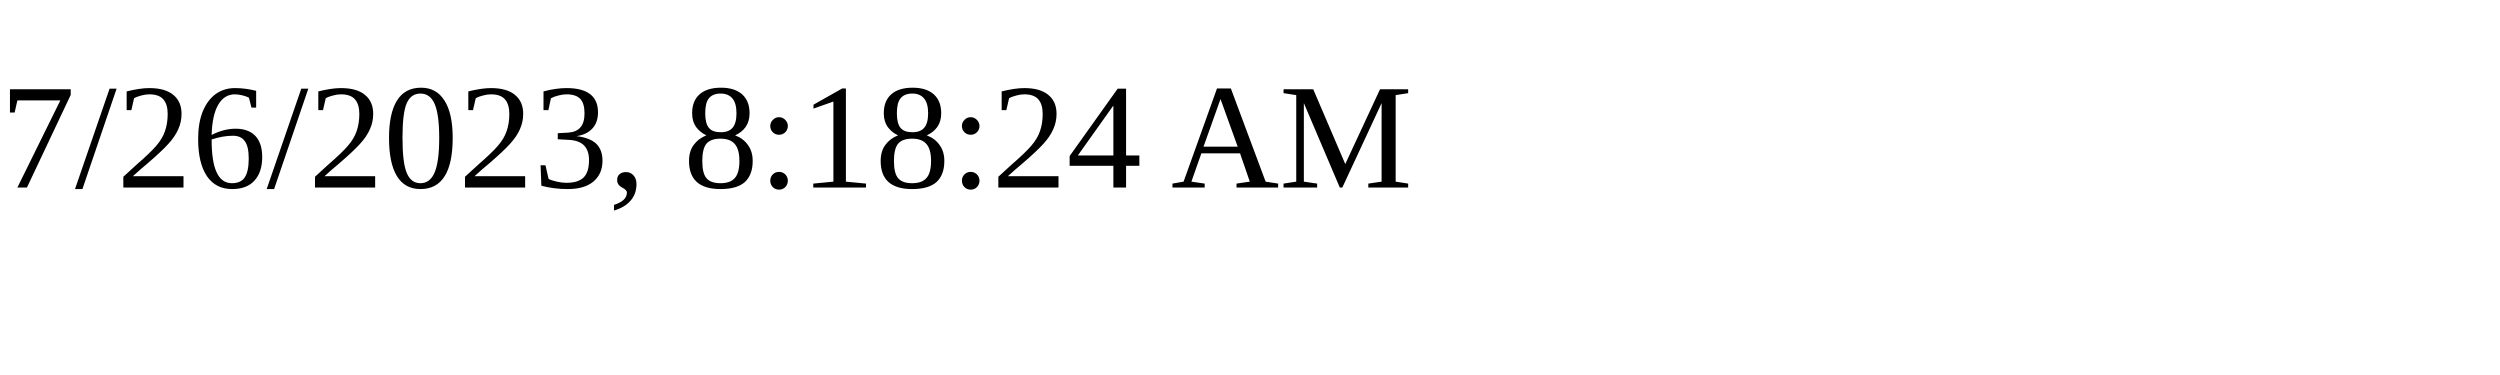
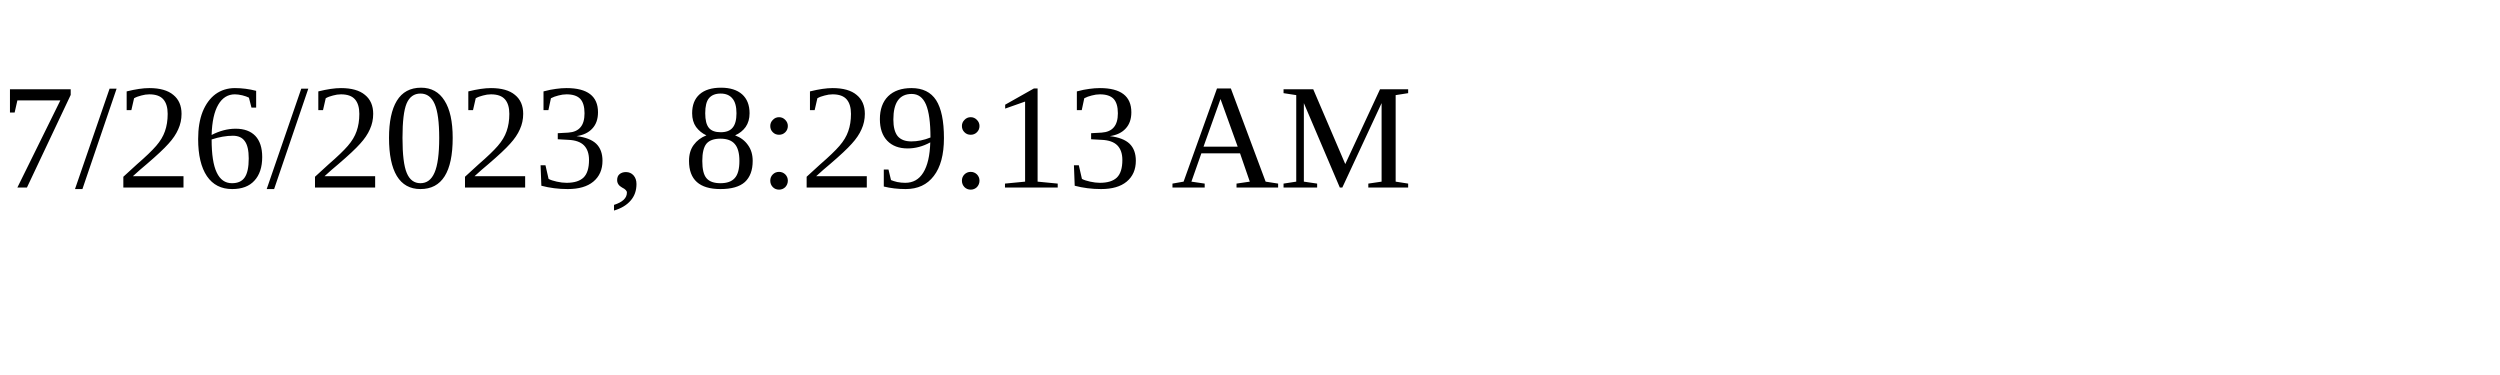
<svg xmlns="http://www.w3.org/2000/svg" height="30" width="200">
-   <text x="0" y="15">7/26/2023, 8:18:24 AM</text>
+   <text x="0" y="15">7/26/2023, 8:29:13 AM</text>
</svg>
